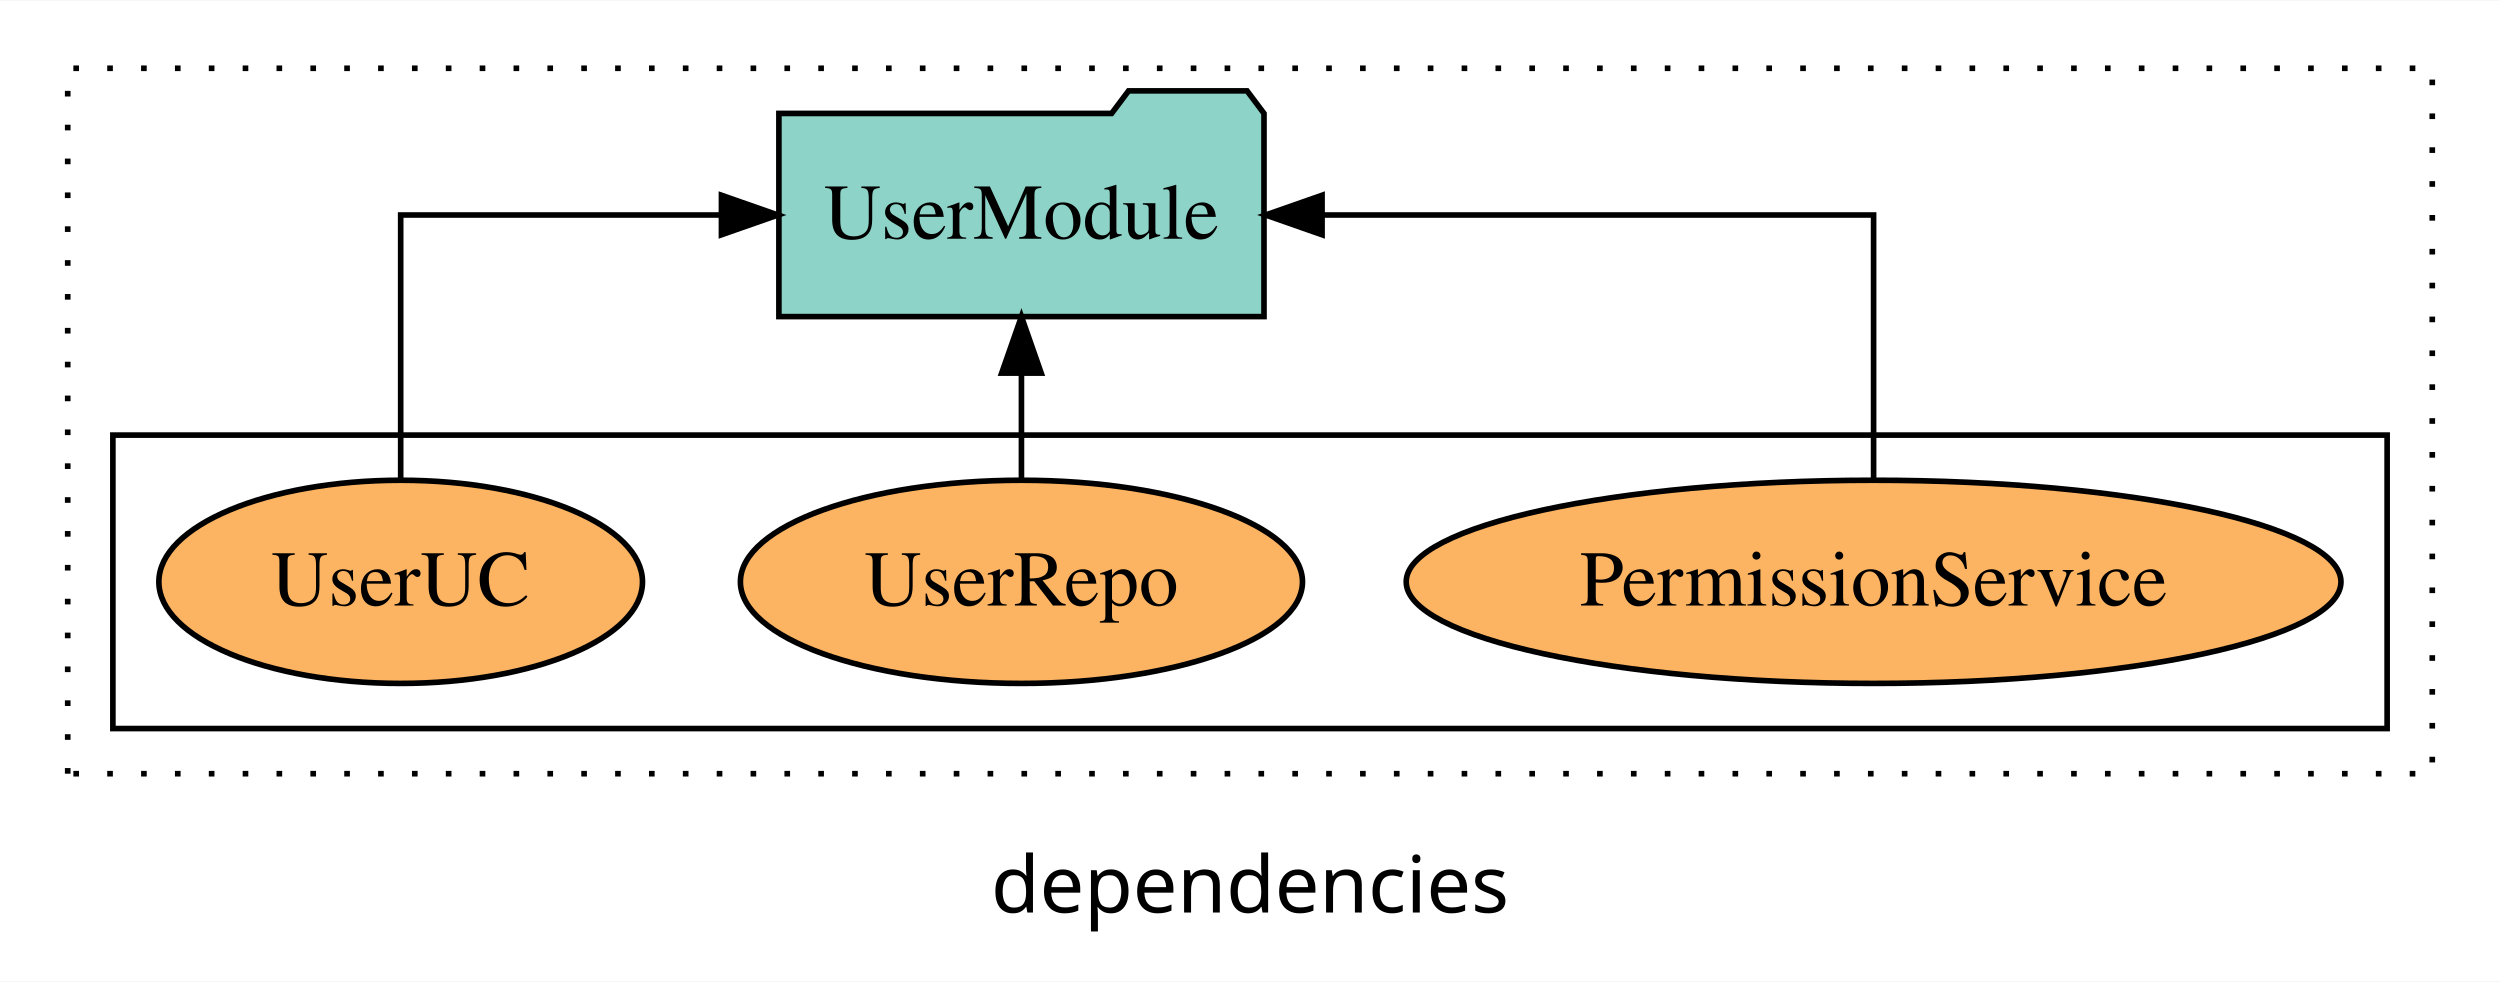
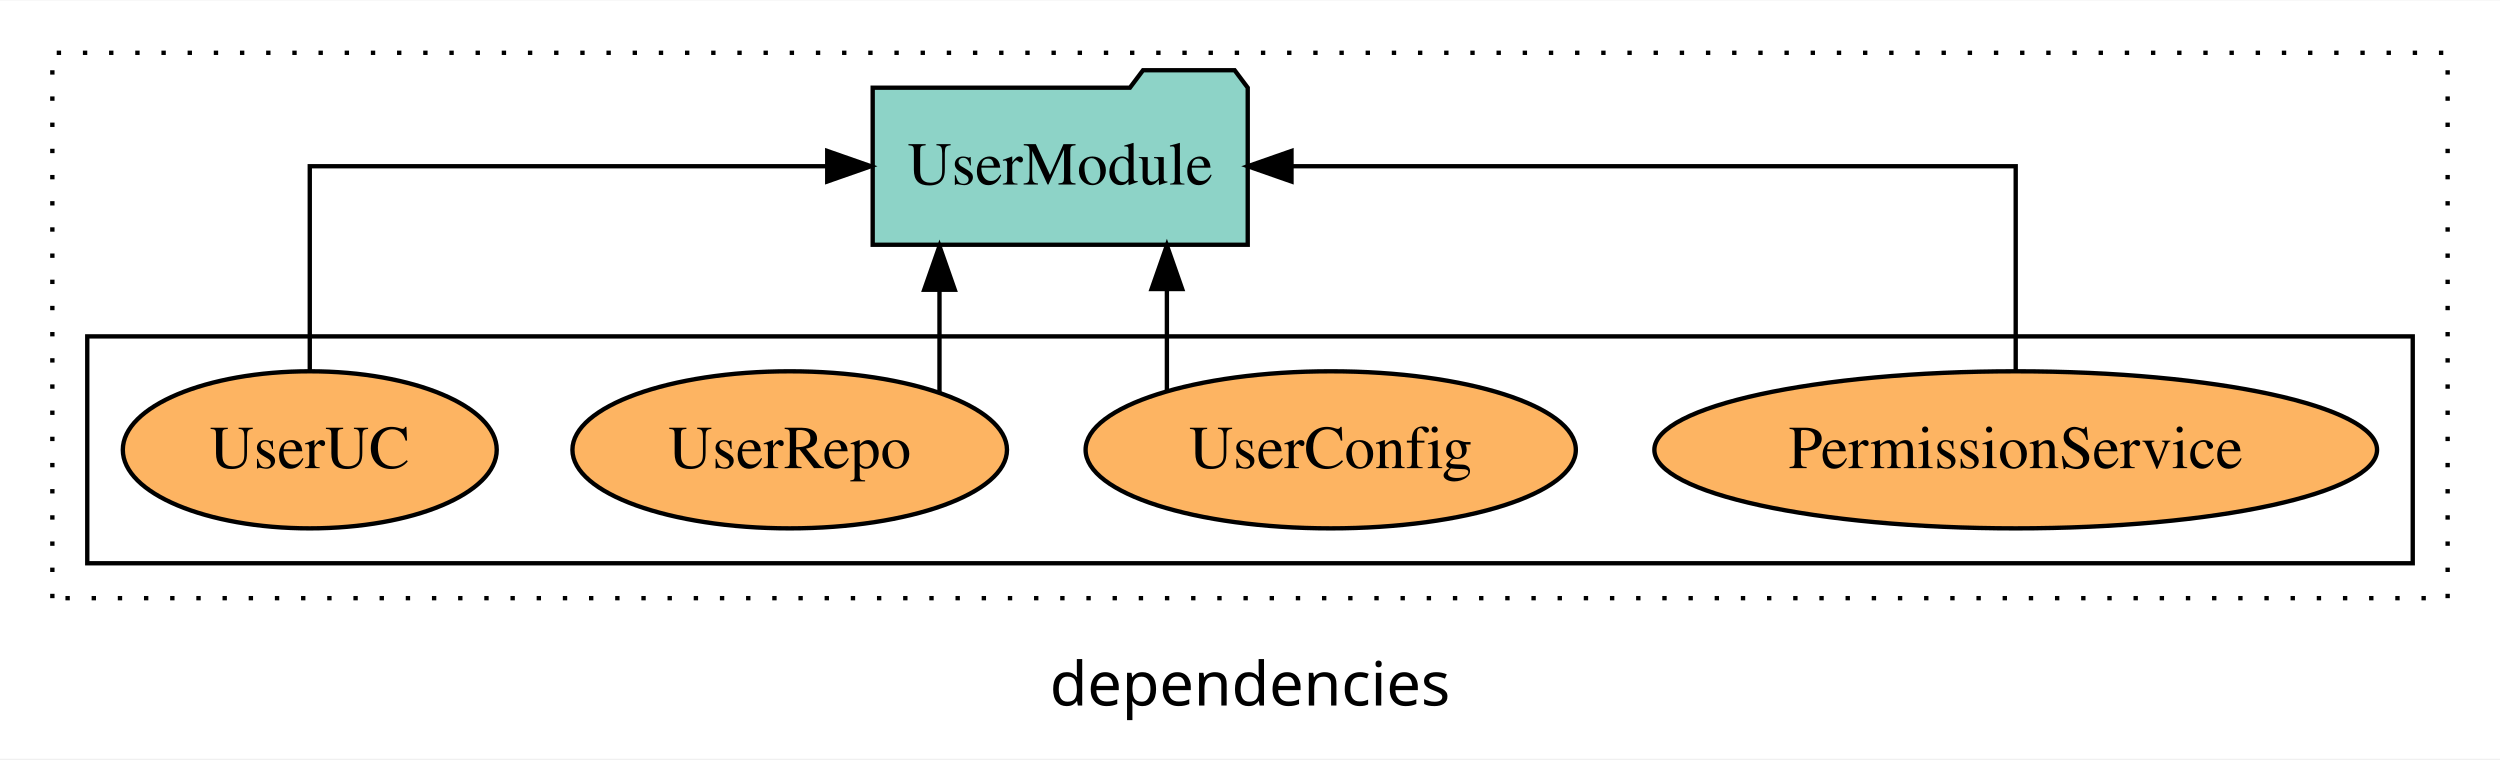
- <svg xmlns="http://www.w3.org/2000/svg" width="443pt" height="174pt" viewBox="0.00 0.00 443.00 173.80">
+ <svg xmlns="http://www.w3.org/2000/svg" width="573pt" height="174pt" viewBox="0.00 0.00 573.00 173.80">
  <g id="graph0" class="graph" transform="scale(1 1) rotate(0) translate(4 169.8)">
-     <polygon fill="white" stroke="transparent" points="-4,4 -4,-169.8 439,-169.8 439,4 -4,4" />
-     <text text-anchor="middle" x="217.5" y="-8.2" font-family="sans-serif" font-size="14.00">dependencies</text>
+     <polygon fill="white" stroke="transparent" points="-4,4 -4,-169.8 569,-169.8 569,4 -4,4" />
+     <text text-anchor="middle" x="282.5" y="-8.2" font-family="sans-serif" font-size="14.00">dependencies</text>
    <g id="clust1" class="cluster">
-       <polygon fill="none" stroke="black" stroke-dasharray="1,5" points="8,-32.8 8,-157.8 427,-157.8 427,-32.8 8,-32.8" />
+       <polygon fill="none" stroke="black" stroke-dasharray="1,5" points="8,-32.8 8,-157.8 557,-157.8 557,-32.8 8,-32.8" />
    </g>
    <g id="clust6" class="cluster">
-       <polygon fill="none" stroke="black" points="16,-40.8 16,-92.8 419,-92.8 419,-40.8 16,-40.8" />
+       <polygon fill="none" stroke="black" points="16,-40.8 16,-92.8 549,-92.8 549,-40.8 16,-40.8" />
    </g>
    <g id="node1" class="node">
-       <ellipse fill="#fdb462" stroke="black" cx="328" cy="-66.8" rx="82.82" ry="18" />
-       <text text-anchor="middle" x="328" y="-62.6" font-family="Times,serif" font-size="14.00">PermissionService</text>
+       <ellipse fill="#fdb462" stroke="black" cx="458" cy="-66.8" rx="82.82" ry="18" />
+       <text text-anchor="middle" x="458" y="-62.6" font-family="Times,serif" font-size="14.00">PermissionService</text>
    </g>
-     <g id="node4" class="node">
-       <polygon fill="#8dd3c7" stroke="black" points="219.98,-149.8 216.98,-153.8 195.98,-153.8 192.98,-149.8 134.02,-149.8 134.02,-113.8 219.98,-113.8 219.98,-149.8" />
-       <text text-anchor="middle" x="177" y="-127.6" font-family="Times,serif" font-size="14.00">UserModule</text>
+     <g id="node5" class="node">
+       <polygon fill="#8dd3c7" stroke="black" points="281.98,-149.8 278.98,-153.8 257.98,-153.8 254.98,-149.8 196.02,-149.8 196.02,-113.8 281.98,-113.8 281.98,-149.8" />
+       <text text-anchor="middle" x="239" y="-127.6" font-family="Times,serif" font-size="14.00">UserModule</text>
    </g>
    <g id="edge1" class="edge">
-       <path fill="none" stroke="black" d="M328,-84.91C328,-104.14 328,-131.8 328,-131.8 328,-131.8 230.27,-131.8 230.27,-131.8" />
-       <polygon fill="black" stroke="black" points="230.27,-128.3 220.27,-131.8 230.27,-135.3 230.27,-128.3" />
+       <path fill="none" stroke="black" d="M458,-84.91C458,-104.14 458,-131.8 458,-131.8 458,-131.8 292.01,-131.8 292.01,-131.8" />
+       <polygon fill="black" stroke="black" points="292.01,-128.3 282.01,-131.8 292.01,-135.3 292.01,-128.3" />
    </g>
    <g id="node2" class="node">
+       <ellipse fill="#fdb462" stroke="black" cx="301" cy="-66.8" rx="56.18" ry="18" />
+       <text text-anchor="middle" x="301" y="-62.6" font-family="Times,serif" font-size="14.00">UserConfig</text>
+     </g>
+     <g id="edge2" class="edge">
+       <path fill="none" stroke="black" d="M263.45,-80.27C263.45,-80.27 263.45,-103.66 263.45,-103.66" />
+       <polygon fill="black" stroke="black" points="259.95,-103.66 263.45,-113.66 266.95,-103.66 259.95,-103.66" />
+     </g>
+     <g id="node3" class="node">
      <ellipse fill="#fdb462" stroke="black" cx="177" cy="-66.8" rx="49.8" ry="18" />
      <text text-anchor="middle" x="177" y="-62.6" font-family="Times,serif" font-size="14.00">UserRepo</text>
    </g>
-     <g id="edge2" class="edge">
-       <path fill="none" stroke="black" d="M177,-84.91C177,-84.91 177,-103.79 177,-103.79" />
-       <polygon fill="black" stroke="black" points="173.5,-103.79 177,-113.79 180.5,-103.79 173.5,-103.79" />
+     <g id="edge3" class="edge">
+       <path fill="none" stroke="black" d="M211.33,-79.95C211.33,-79.95 211.33,-103.49 211.33,-103.49" />
+       <polygon fill="black" stroke="black" points="207.83,-103.49 211.33,-113.49 214.83,-103.49 207.83,-103.49" />
    </g>
-     <g id="node3" class="node">
+     <g id="node4" class="node">
      <ellipse fill="#fdb462" stroke="black" cx="67" cy="-66.8" rx="42.85" ry="18" />
      <text text-anchor="middle" x="67" y="-62.6" font-family="Times,serif" font-size="14.00">UserUC</text>
    </g>
-     <g id="edge3" class="edge">
-       <path fill="none" stroke="black" d="M67,-84.91C67,-104.14 67,-131.8 67,-131.8 67,-131.8 123.84,-131.8 123.84,-131.8" />
-       <polygon fill="black" stroke="black" points="123.84,-135.3 133.84,-131.8 123.84,-128.3 123.84,-135.3" />
+     <g id="edge4" class="edge">
+       <path fill="none" stroke="black" d="M67,-84.91C67,-104.14 67,-131.8 67,-131.8 67,-131.8 185.6,-131.8 185.6,-131.8" />
+       <polygon fill="black" stroke="black" points="185.6,-135.3 195.6,-131.8 185.6,-128.3 185.6,-135.3" />
    </g>
  </g>
</svg>
